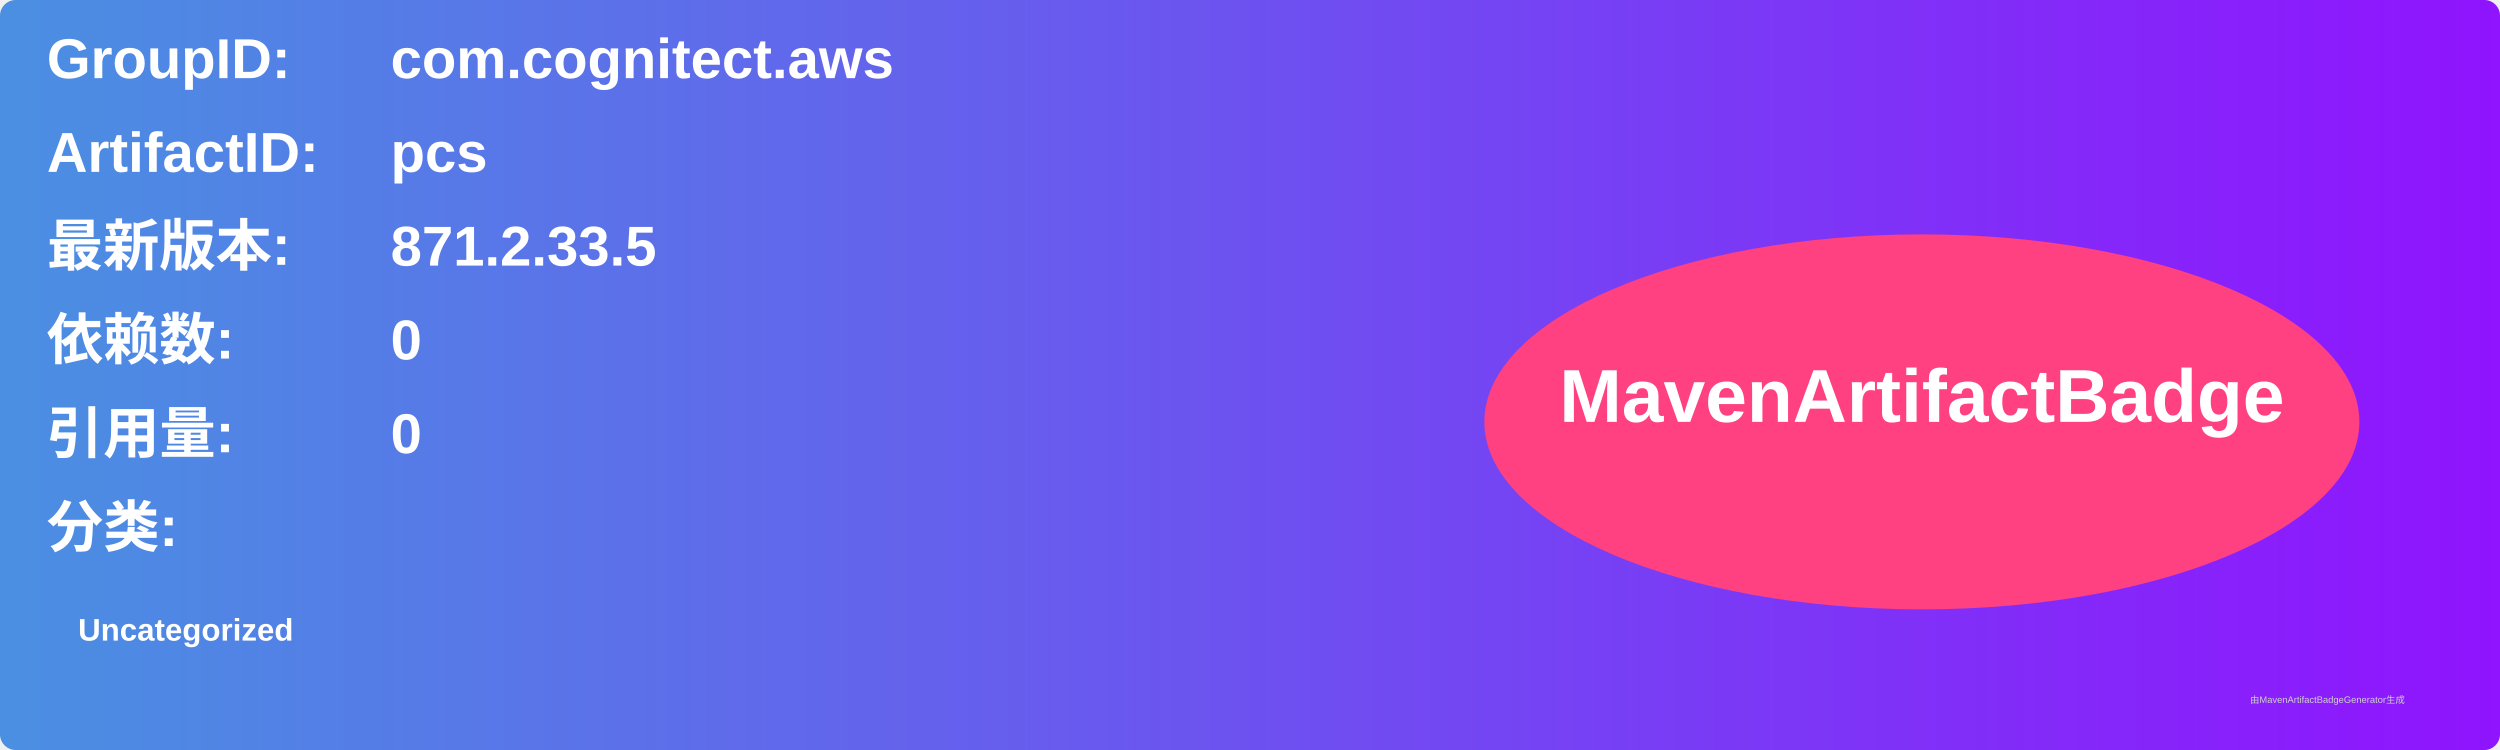
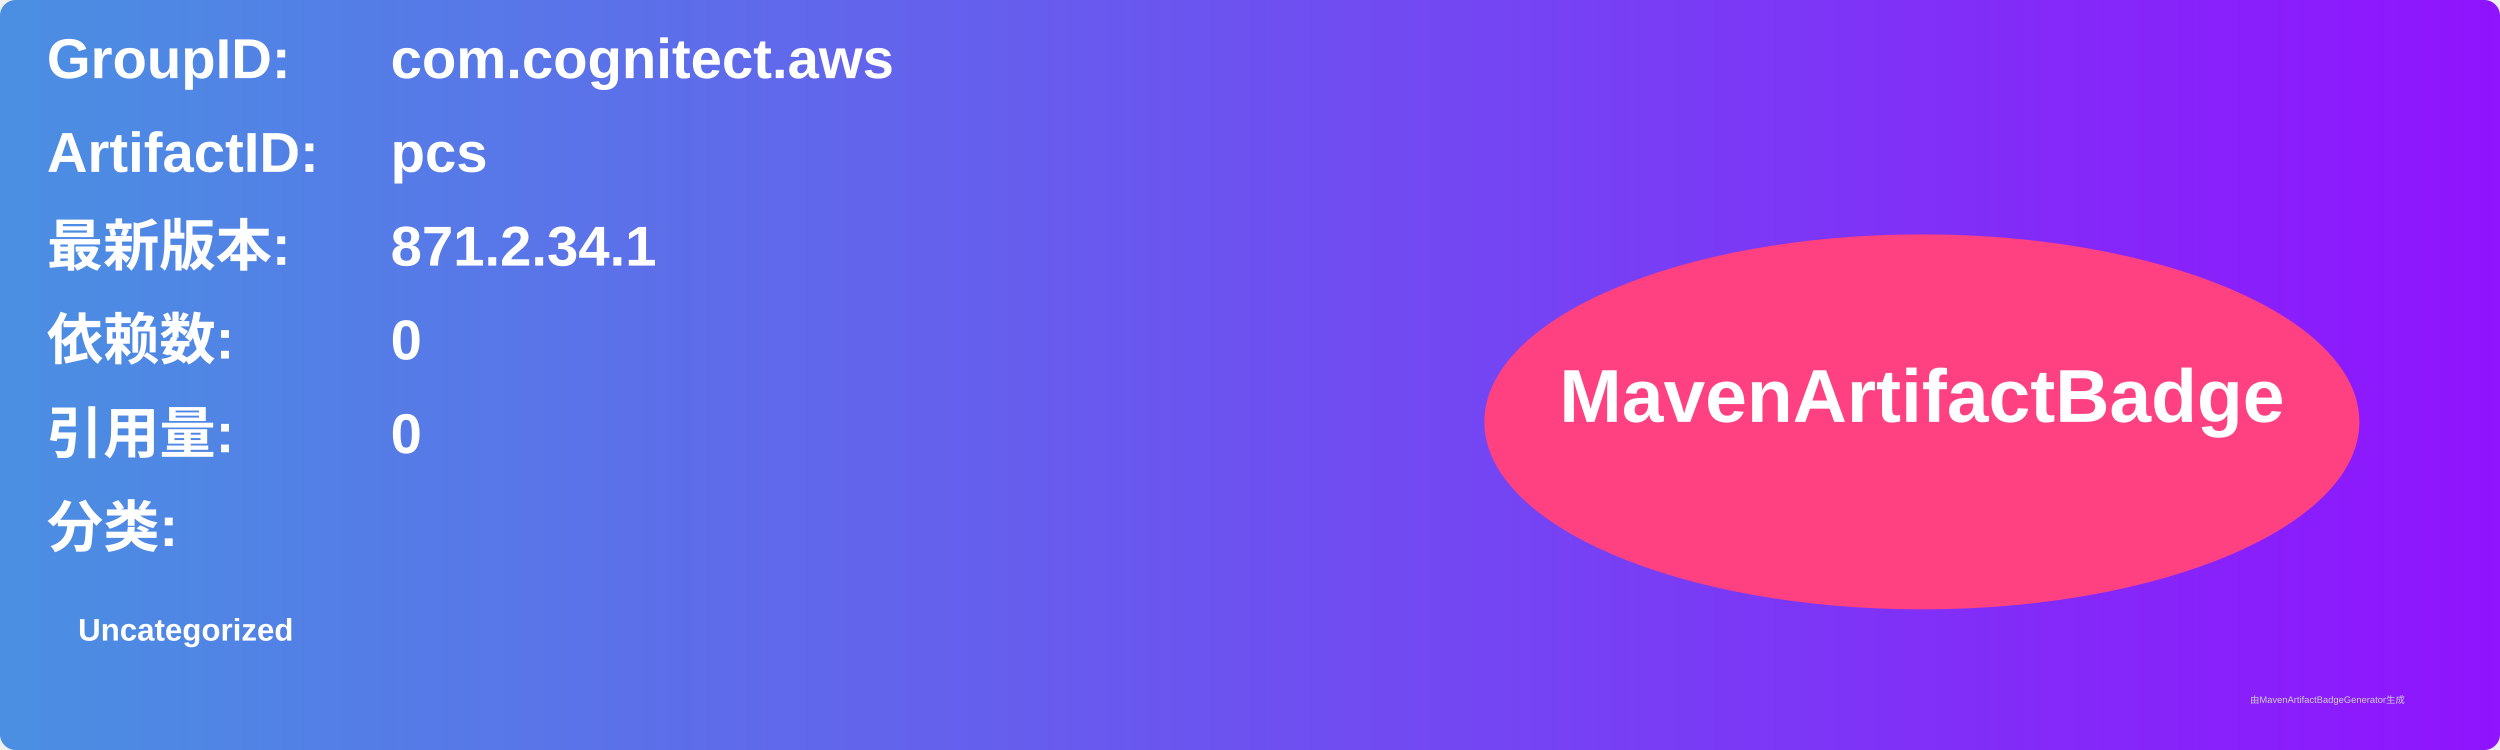
<svg xmlns="http://www.w3.org/2000/svg" width="800" height="240" viewBox="0 0 800 240">
  <linearGradient id="grad" x1="0%" y1="0%" x2="100%" y2="0%">
    <stop offset="0%" stop-color="#4a90e2" />
    <stop offset="100%" stop-color="#9013fe" />
  </linearGradient>
  <rect width="100%" height="100%" rx="5" ry="5" fill="url(#grad)" />
  <g transform="translate(15, 15)">
    <text x="0" y="10" font-family="Arial" font-size="18" fill="white" font-weight="bold" width="260">GroupID:</text>
    <text x="110" y="10" font-family="Arial" font-size="18" fill="white" font-weight="bold" width="460">com.cognitect.aws</text>
    <text x="0" y="40" font-family="Arial" font-size="18" fill="white" font-weight="bold" width="260">ArtifactID:</text>
    <text x="110" y="40" font-family="Arial" font-size="18" fill="white" font-weight="bold" width="460">pcs</text>
    <text x="0" y="70" font-family="Arial" font-size="18" fill="white" font-weight="bold">最新版本:</text>
    <text x="110" y="70" font-family="Arial" font-size="18" fill="white" font-weight="bold">
-       <tspan font-weight="bold">871.2.33.5</tspan>
+       <tspan font-weight="bold">871.2.34.1</tspan>
    </text>
    <text x="0" y="100" font-family="Arial" font-size="18" fill="white" font-weight="bold">依赖数: </text>
    <text x="110" y="100" font-family="Arial" font-size="18" fill="white">
      <tspan font-weight="bold">0</tspan>
    </text>
    <text x="0" y="130" font-family="Arial" font-size="18" fill="white" font-weight="bold">引用量: </text>
    <text x="110" y="130" font-family="Arial" font-size="18" fill="white">
      <tspan font-weight="bold">0</tspan>
    </text>
    <text x="0" y="160" font-family="Arial" font-size="18" fill="white" font-weight="bold">分类:</text>
    <text x="10" y="190" font-family="Arial" font-size="10" fill="white">
      <tspan font-weight="bold">Uncategorized</tspan>
    </text>
    <ellipse cx="600" cy="120" rx="140" ry="60" fill="#ff4081" />
    <text x="600" y="120" text-anchor="middle" font-family="Arial" font-size="24" fill="white" font-weight="bold">MavenArtifactBadge</text>
  </g>
  <text x="720" y="225" font-family="Arial" font-size="3" fill="#d0d0d0">由MavenArtifactBadgeGenerator生成</text>
</svg>
